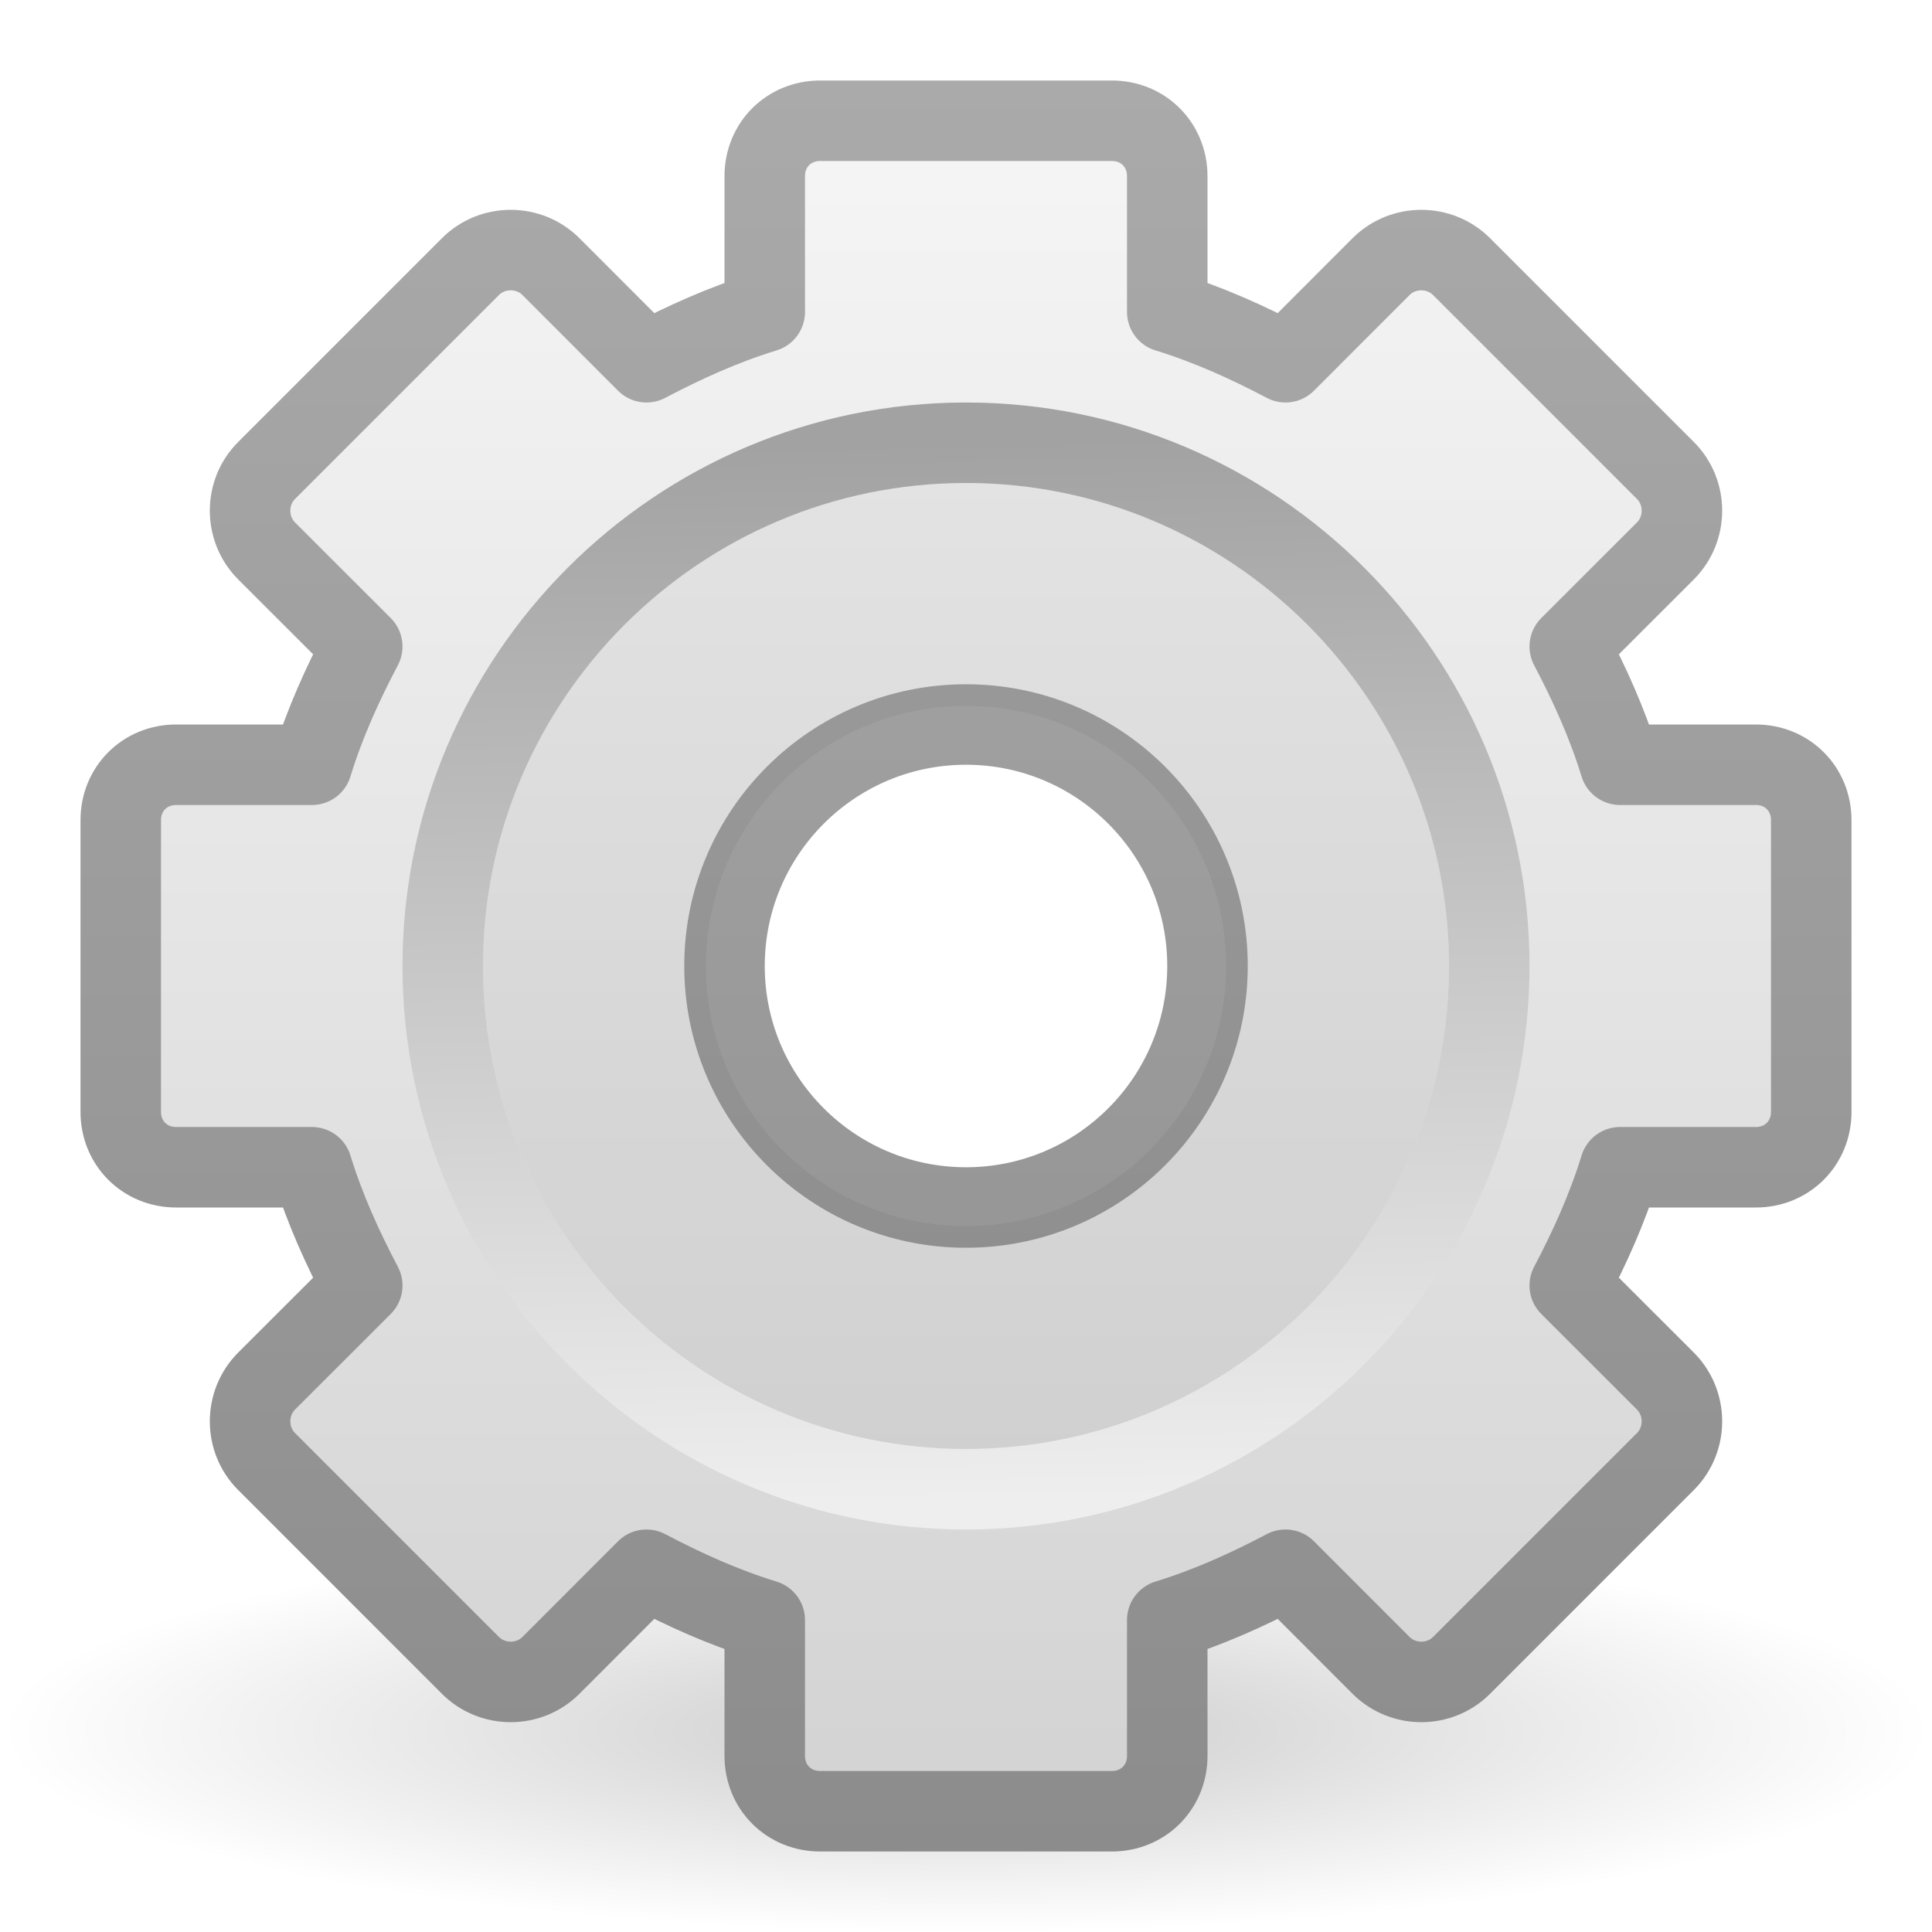
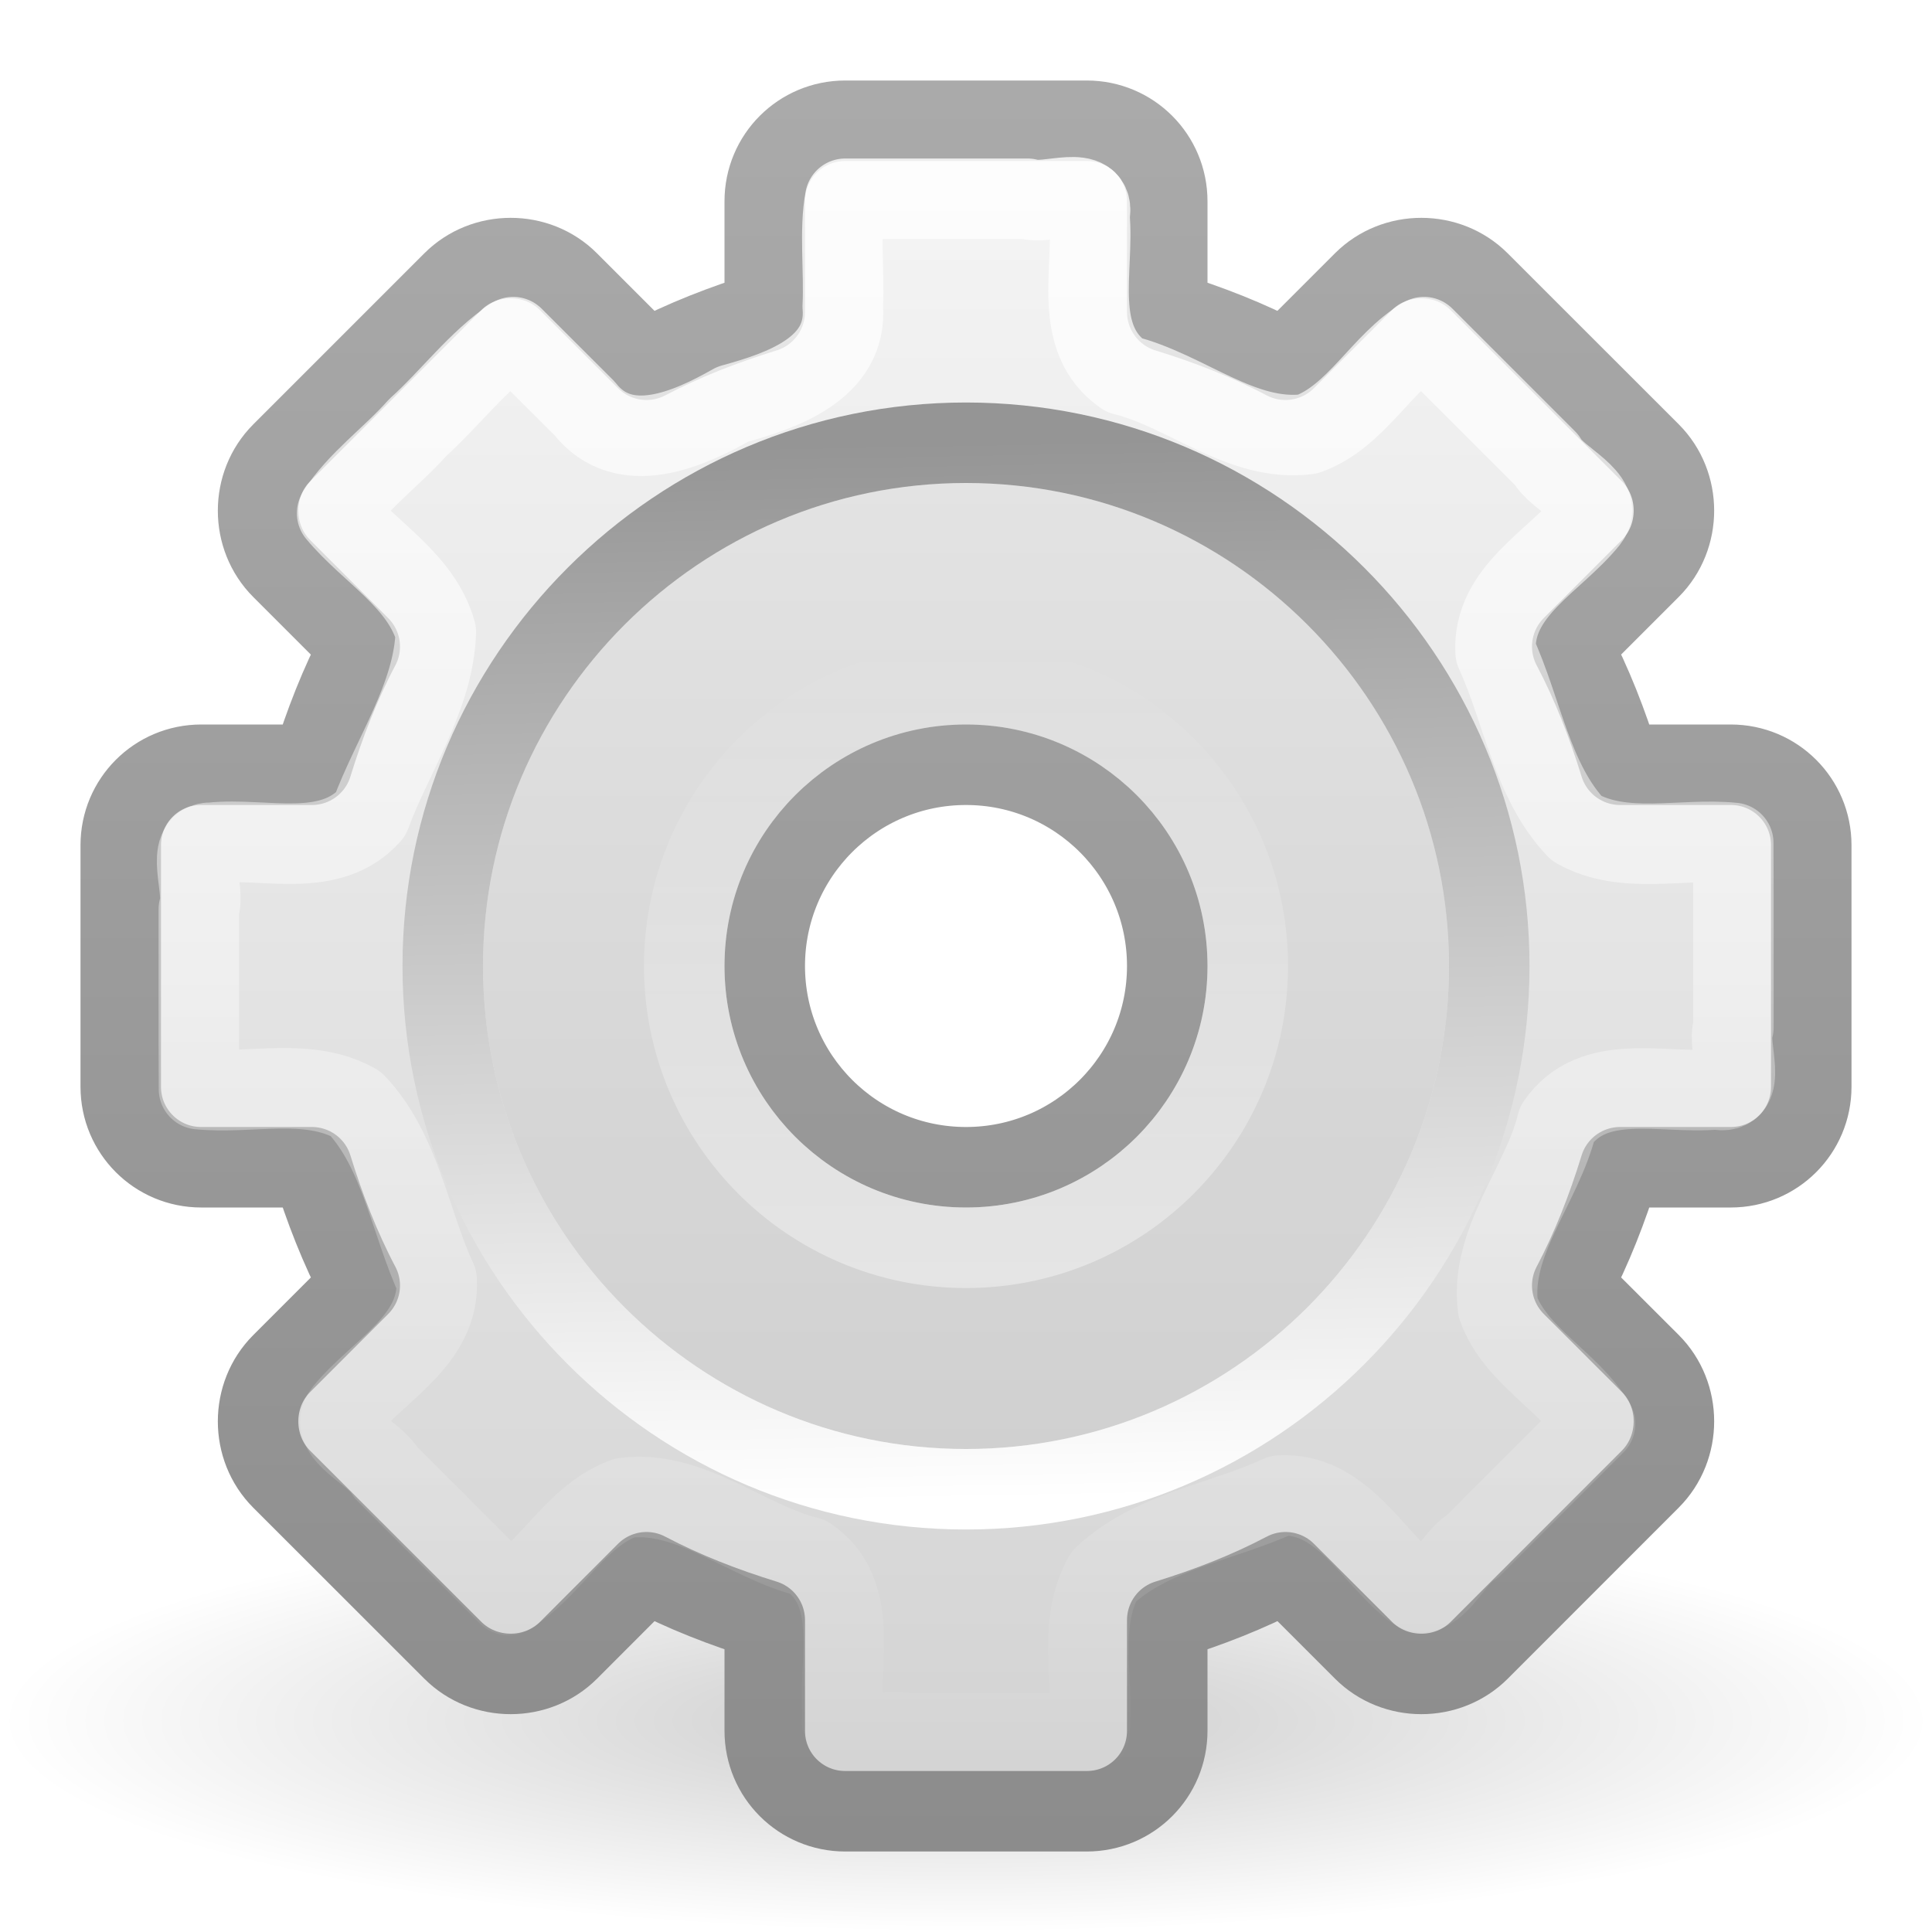
- <svg xmlns="http://www.w3.org/2000/svg" xmlns:xlink="http://www.w3.org/1999/xlink" version="1.0" width="24" height="24" id="svg2">
-   <defs id="defs4">
+ <svg xmlns="http://www.w3.org/2000/svg" xmlns:xlink="http://www.w3.org/1999/xlink" width="24" height="24" id="svg3879" version="1.1">
+   <defs id="defs3881">
+     <linearGradient xlink:href="#linearGradient3805" id="linearGradient3830" x1="12" y1="16" x2="12" y2="8" gradientUnits="userSpaceOnUse" />
+     <linearGradient id="linearGradient3805">
+       <stop style="stop-color:#ffffff;stop-opacity:1;" offset="0" id="stop3807" />
+       <stop style="stop-color:#ffffff;stop-opacity:0;" offset="1" id="stop3809" />
+     </linearGradient>
+     <linearGradient gradientTransform="translate(0,8)" xlink:href="#linearGradient3805" id="linearGradient3814" gradientUnits="userSpaceOnUse" x1="12.479" y1="2" x2="12.479" y2="22.007" />
+     <linearGradient xlink:href="#linearGradient5128" id="linearGradient3610" gradientUnits="userSpaceOnUse" gradientTransform="matrix(0.1562312,0,0,0.1562312,2.0012,10.15743)" x1="86.133" y1="105.105" x2="84.639" y2="20.895" />
    <linearGradient id="linearGradient5128">
-       <stop id="stop5130" style="stop-color:#eeeeee;stop-opacity:1" offset="0" />
-       <stop id="stop5132" style="stop-color:#a2a2a2;stop-opacity:1" offset="1" />
+       <stop id="stop5130" style="stop-color:#ffffff;stop-opacity:1" offset="0" />
+       <stop id="stop5132" style="stop-color:#959595;stop-opacity:1" offset="1" />
    </linearGradient>
-     <linearGradient x1="86.133" y1="105.105" x2="84.639" y2="20.895" id="linearGradient3241" xlink:href="#linearGradient5128" gradientUnits="userSpaceOnUse" gradientTransform="matrix(0.1562313,0,0,0.1562313,2.001202,2.157432)" />
-     <linearGradient id="linearGradient3397">
-       <stop id="stop3399" style="stop-color:#aaaaaa;stop-opacity:1" offset="0" />
-       <stop id="stop3401" style="stop-color:#8c8c8c;stop-opacity:1" offset="1" />
+     <linearGradient xlink:href="#linearGradient3309-1" id="linearGradient3614-2" gradientUnits="userSpaceOnUse" gradientTransform="matrix(0.7777778,0,0,0.7777778,-12.11111,-5.666669)" x1="32.036" y1="19" x2="32.036" y2="47.012" />
+     <linearGradient x1="63.999" y1="3.1" x2="63.999" y2="122.899" id="linearGradient3309-1" gradientUnits="userSpaceOnUse">
+       <stop id="stop3311-5" style="stop-color:#f6f6f6;stop-opacity:1" offset="0" />
+       <stop id="stop3313-0" style="stop-color:#d2d2d2;stop-opacity:1" offset="1" />
    </linearGradient>
-     <linearGradient x1="40" y1="1" x2="40" y2="23.02" id="linearGradient3228" xlink:href="#linearGradient3397" gradientUnits="userSpaceOnUse" gradientTransform="translate(-24.5,0)" />
-     <linearGradient x1="63.999" y1="3.1" x2="63.999" y2="122.899" id="linearGradient3309" gradientUnits="userSpaceOnUse">
-       <stop id="stop3311" style="stop-color:#f6f6f6;stop-opacity:1" offset="0" />
-       <stop id="stop3313" style="stop-color:#d2d2d2;stop-opacity:1" offset="1" />
+     <linearGradient xlink:href="#linearGradient3397-0" id="linearGradient3616-9" gradientUnits="userSpaceOnUse" gradientTransform="matrix(0.7777778,0,0,0.7777778,-12.11111,-5.666669)" x1="25.923" y1="19" x2="25.923" y2="47.045" />
+     <linearGradient id="linearGradient3397-0">
+       <stop id="stop3399-4" style="stop-color:#aaaaaa;stop-opacity:1" offset="0" />
+       <stop id="stop3401-0" style="stop-color:#8c8c8c;stop-opacity:1" offset="1" />
    </linearGradient>
-     <linearGradient x1="34" y1="1" x2="34" y2="23" id="linearGradient3218" xlink:href="#linearGradient3309" gradientUnits="userSpaceOnUse" gradientTransform="translate(-24.5,0)" />
    <linearGradient id="linearGradient10691">
      <stop id="stop10693" style="stop-color:#000000;stop-opacity:1" offset="0" />
      <stop id="stop10695" style="stop-color:#000000;stop-opacity:0" offset="1" />
    </linearGradient>
-     <radialGradient cx="6.703" cy="73.616" r="7.228" fx="6.703" fy="73.616" id="radialGradient2411" xlink:href="#linearGradient10691" gradientUnits="userSpaceOnUse" gradientTransform="matrix(1.660115,0,0,0.3458573,0.8727276,-3.960529)" />
+     <radialGradient r="7.228" fy="73.616" fx="6.703" cy="73.616" cx="6.703" gradientTransform="matrix(1.660096,0,0,0.3631501,0.8728521,2.641448)" gradientUnits="userSpaceOnUse" id="radialGradient3877" xlink:href="#linearGradient10691" />
  </defs>
-   <g id="layer1">
-     <g id="g2486">
-       <path d="M 24,21.5 C 24,22.881 18.627,24 12,24 C 5.373,24 3e-07,22.881 3e-07,21.5 C 3e-07,20.119 5.373,19 12,19 C 18.627,19 24,20.119 24,21.5 z" id="path10689" style="opacity:0.2;fill:url(#radialGradient2411);fill-opacity:1;fill-rule:nonzero;stroke:none;stroke-width:0.8;stroke-linecap:butt;stroke-linejoin:miter;marker:none;marker-start:none;marker-mid:none;marker-end:none;stroke-miterlimit:4;stroke-dashoffset:0;stroke-opacity:1;visibility:visible;display:inline;overflow:visible" />
-       <path d="M 10.188,1.5 C 9.799,1.5 9.5,1.799 9.5,2.188 L 9.5,3.875 C 8.988,4.032 8.497,4.254 8.031,4.5 L 6.844,3.312 C 6.569,3.038 6.118,3.038 5.844,3.312 L 3.312,5.844 C 3.038,6.118 3.038,6.569 3.312,6.844 L 4.5,8.031 C 4.254,8.497 4.032,8.988 3.875,9.5 L 2.188,9.5 C 1.799,9.5 1.5,9.799 1.5,10.188 L 1.5,13.812 C 1.5,14.201 1.799,14.5 2.188,14.5 L 3.875,14.5 C 4.032,15.012 4.254,15.503 4.5,15.969 L 3.312,17.156 C 3.038,17.431 3.038,17.882 3.312,18.156 L 5.844,20.688 C 6.118,20.962 6.569,20.962 6.844,20.688 L 8.031,19.5 C 8.497,19.746 8.988,19.968 9.5,20.125 L 9.5,21.812 C 9.5,22.201 9.799,22.5 10.188,22.5 L 13.812,22.5 C 14.201,22.5 14.5,22.201 14.5,21.812 L 14.5,20.125 C 15.012,19.968 15.503,19.746 15.969,19.5 L 17.156,20.688 C 17.431,20.962 17.882,20.962 18.156,20.688 L 20.688,18.156 C 20.962,17.882 20.962,17.431 20.688,17.156 L 19.5,15.969 C 19.746,15.503 19.968,15.012 20.125,14.5 L 21.812,14.5 C 22.201,14.5 22.5,14.201 22.5,13.812 L 22.5,10.188 C 22.5,9.799 22.201,9.5 21.812,9.5 L 20.125,9.5 C 19.968,8.988 19.746,8.497 19.5,8.031 L 20.688,6.844 C 20.962,6.569 20.962,6.118 20.688,5.844 L 18.156,3.312 C 17.882,3.038 17.431,3.038 17.156,3.312 L 15.969,4.5 C 15.503,4.254 15.012,4.032 14.5,3.875 L 14.5,2.188 C 14.5,1.799 14.201,1.5 13.812,1.5 L 10.188,1.5 z M 12,9 C 13.656,9 15,10.344 15,12 C 15,13.656 13.656,15 12,15 C 10.344,15 9,13.656 9,12 C 9,10.344 10.344,9 12,9 z" id="rect2426" style="opacity:1;fill:url(#linearGradient3218);fill-opacity:1;fill-rule:nonzero;stroke:url(#linearGradient3228);stroke-width:1;stroke-linecap:butt;stroke-linejoin:round;marker:none;marker-start:none;marker-mid:none;marker-end:none;stroke-miterlimit:4;stroke-dasharray:none;stroke-dashoffset:0;stroke-opacity:1;visibility:visible;display:block;overflow:visible;enable-background:accumulate" />
-       <path d="M 12,6 C 8.692,6 6,8.692 6,12 C 6,15.308 8.692,18 12,18 C 15.308,18 18,15.308 18,12 C 18,8.692 15.308,6 12,6 z M 12,8.769 C 13.783,8.769 15.231,10.217 15.231,12 C 15.231,13.783 13.783,15.231 12,15.231 C 10.217,15.231 8.769,13.783 8.769,12 C 8.769,10.217 10.217,8.769 12,8.769 z" id="path3315" style="opacity:0.05;fill:#000000;fill-opacity:1;stroke:none;stroke-width:1;stroke-miterlimit:4;stroke-dasharray:none" />
-       <path d="M 12,5.5 C 8.416,5.5 5.5,8.416 5.5,12 C 5.5,15.584 8.416,18.5 12,18.5 C 15.584,18.5 18.5,15.584 18.5,12 C 18.5,8.416 15.584,5.5 12,5.5 z" id="path28" style="fill:none;stroke:url(#linearGradient3241);stroke-width:1;stroke-miterlimit:4;stroke-dasharray:none" />
-     </g>
+   <g id="layer1" transform="translate(0,-8)">
+     <path style="opacity:0.2;fill:url(#radialGradient3877);fill-opacity:1;fill-rule:nonzero;stroke:none;stroke-width:0.8;marker:none;visibility:visible;display:inline;overflow:visible" id="path10689" d="M 24,29.375 C 24,30.825 18.627,32 12,32 5.373,32 1.348125e-4,30.825 1.348125e-4,29.375 1.348125e-4,27.925 5.373,26.75 12,26.75 c 6.627,0 12,1.175 12,2.625 z" />
+     <path style="color:#000000;fill:url(#linearGradient3614-2);fill-opacity:1;fill-rule:nonzero;stroke:url(#linearGradient3616-9);stroke-width:1;stroke-linecap:butt;stroke-linejoin:round;stroke-miterlimit:4;stroke-opacity:1;stroke-dasharray:none;stroke-dashoffset:0;marker:none;visibility:visible;display:block;overflow:visible;enable-background:accumulate" d="m 10.5,9.5 c -0.554,0 -1,0.446 -1,1 l 0,1.375 C 8.993,12.031 8.493,12.225 8.031,12.469 L 7.062,11.5 C 6.671,11.108 6.017,11.108 5.625,11.5 L 3.5,13.625 c -0.392,0.392 -0.392,1.046 0,1.438 l 0.969,0.969 C 4.225,16.493 4.031,16.993 3.875,17.5 l -1.375,0 c -0.554,0 -1,0.446 -1,1 l 0,3 c 0,0.554 0.446,1 1,1 l 1.375,0 c 0.156,0.507 0.35,1.007 0.594,1.469 L 3.5,24.938 c -0.392,0.392 -0.392,1.046 0,1.438 L 5.625,28.5 c 0.392,0.392 1.046,0.392 1.438,0 L 8.031,27.531 C 8.493,27.775 8.993,27.969 9.5,28.125 l 0,1.375 c 0,0.554 0.446,1 1,1 l 3,0 c 0.554,0 1,-0.446 1,-1 l 0,-1.375 c 0.507,-0.156 1.007,-0.35 1.469,-0.594 L 16.938,28.5 c 0.392,0.392 1.046,0.392 1.438,0 L 20.5,26.375 c 0.392,-0.392 0.392,-1.046 0,-1.438 L 19.531,23.969 C 19.775,23.507 19.969,23.007 20.125,22.5 l 1.375,0 c 0.554,0 1,-0.446 1,-1 l 0,-3 c 0,-0.554 -0.446,-1 -1,-1 l -1.375,0 C 19.969,16.993 19.775,16.493 19.531,16.031 L 20.5,15.062 c 0.392,-0.392 0.392,-1.046 0,-1.438 L 18.375,11.5 c -0.392,-0.392 -1.046,-0.392 -1.438,0 l -0.969,0.969 C 15.507,12.225 15.007,12.031 14.5,11.875 l 0,-1.375 c 0,-0.554 -0.446,-1 -1,-1 l -3,0 z m 1.5,8 c 1.381,0 2.5,1.119 2.5,2.5 0,1.381 -1.119,2.5 -2.5,2.5 -1.381,0 -2.5,-1.119 -2.5,-2.5 0,-1.381 1.119,-2.5 2.5,-2.5 z" id="rect3623" />
+     <path style="opacity:0.05;fill:#000000;fill-opacity:1;stroke:none" d="m 12,14 c -3.31,0 -6,2.69 -6,6 0,3.31 2.69,6 6,6 3.31,0 6,-2.69 6,-6 0,-3.31 -2.69,-6 -6,-6 z m 0,3 c 1.657,0 3,1.343 3,3 0,1.657 -1.343,3 -3,3 -1.657,0 -3,-1.343 -3,-3 0,-1.657 1.343,-3 3,-3 z" id="path3315" />
+     <path style="fill:none;stroke:url(#linearGradient3610);stroke-width:1;stroke-miterlimit:4;stroke-dasharray:none" id="path28" d="m 12,13.5 c -3.584,0 -6.5,2.916 -6.5,6.5 C 5.5,23.584 8.416,26.5 12,26.5 c 3.584,0 6.5,-2.916 6.5,-6.5 0,-3.584 -2.916,-6.5 -6.5,-6.5 z" />
+     <path style="opacity:0.8;color:#000000;fill:none;stroke:url(#linearGradient3814);stroke-width:1;stroke-linecap:butt;stroke-linejoin:round;stroke-miterlimit:4;stroke-opacity:1;stroke-dasharray:none;stroke-dashoffset:0;marker:none;visibility:visible;display:block;overflow:visible;enable-background:accumulate" d="m 10.5,10.469 c -0.074,0.389 -0.009,0.901 -0.031,1.336 0.065,0.778 -0.77,1.053 -1.368,1.217 -0.547,0.311 -1.349,0.672 -1.837,0.054 C 6.967,12.78 6.671,12.484 6.375,12.188 5.943,12.474 5.59,12.951 5.189,13.311 4.87,13.672 4.433,13.984 4.188,14.375 c 0.407,0.49 1.049,0.838 1.226,1.477 -0.025,0.798 -0.54,1.529 -0.812,2.267 -0.502,0.564 -1.315,0.281 -1.974,0.35 -0.345,-0.013 -0.07,0.586 -0.158,0.826 0.001,0.745 -0.002,1.49 0.002,2.235 0.646,0.064 1.357,-0.151 1.945,0.18 0.556,0.579 0.676,1.474 1.007,2.189 0.042,0.753 -0.732,1.126 -1.149,1.641 -0.217,0.272 0.385,0.504 0.516,0.75 0.508,0.508 1.015,1.015 1.523,1.523 0.522,-0.305 0.84,-0.989 1.445,-1.205 0.815,-0.107 1.514,0.546 2.284,0.734 0.651,0.452 0.364,1.31 0.427,1.975 -0.089,0.418 0.528,0.13 0.769,0.215 0.764,-0.001 1.528,0.002 2.292,-0.002 0.064,-0.646 -0.151,-1.357 0.18,-1.945 0.579,-0.556 1.474,-0.676 2.189,-1.007 0.753,-0.042 1.126,0.732 1.641,1.149 0.272,0.217 0.504,-0.385 0.75,-0.516 0.508,-0.508 1.015,-1.015 1.523,-1.523 -0.305,-0.522 -0.989,-0.84 -1.205,-1.445 -0.107,-0.815 0.546,-1.514 0.734,-2.284 0.452,-0.651 1.31,-0.364 1.975,-0.427 0.418,0.089 0.13,-0.528 0.215,-0.769 -0.001,-0.764 0.002,-1.528 -0.002,-2.292 -0.646,-0.064 -1.357,0.151 -1.945,-0.18 -0.556,-0.579 -0.676,-1.474 -1.007,-2.189 -0.042,-0.753 0.732,-1.126 1.149,-1.641 0.217,-0.272 -0.385,-0.504 -0.516,-0.75 -0.508,-0.508 -1.015,-1.015 -1.523,-1.523 -0.522,0.305 -0.84,0.989 -1.445,1.205 -0.815,0.107 -1.514,-0.546 -2.284,-0.734 -0.651,-0.452 -0.364,-1.31 -0.427,-1.975 0.089,-0.418 -0.528,-0.13 -0.769,-0.215 -0.754,0 -1.508,0 -2.262,0 z" id="path3799" />
+     <path style="opacity:0.4;color:#000000;fill:none;stroke:url(#linearGradient3830);stroke-width:0.989;stroke-opacity:1;marker:none;visibility:visible;display:block;overflow:visible;enable-background:accumulate" id="path3822" d="m 15.46,12 c 0,1.911 -1.549,3.46 -3.46,3.46 -1.911,0 -3.46,-1.549 -3.46,-3.46 0,-1.911 1.549,-3.46 3.46,-3.46 1.911,0 3.46,1.549 3.46,3.46 z" transform="matrix(1.011603,0,0,1.011603,-0.1392398,7.860761)" />
  </g>
</svg>
